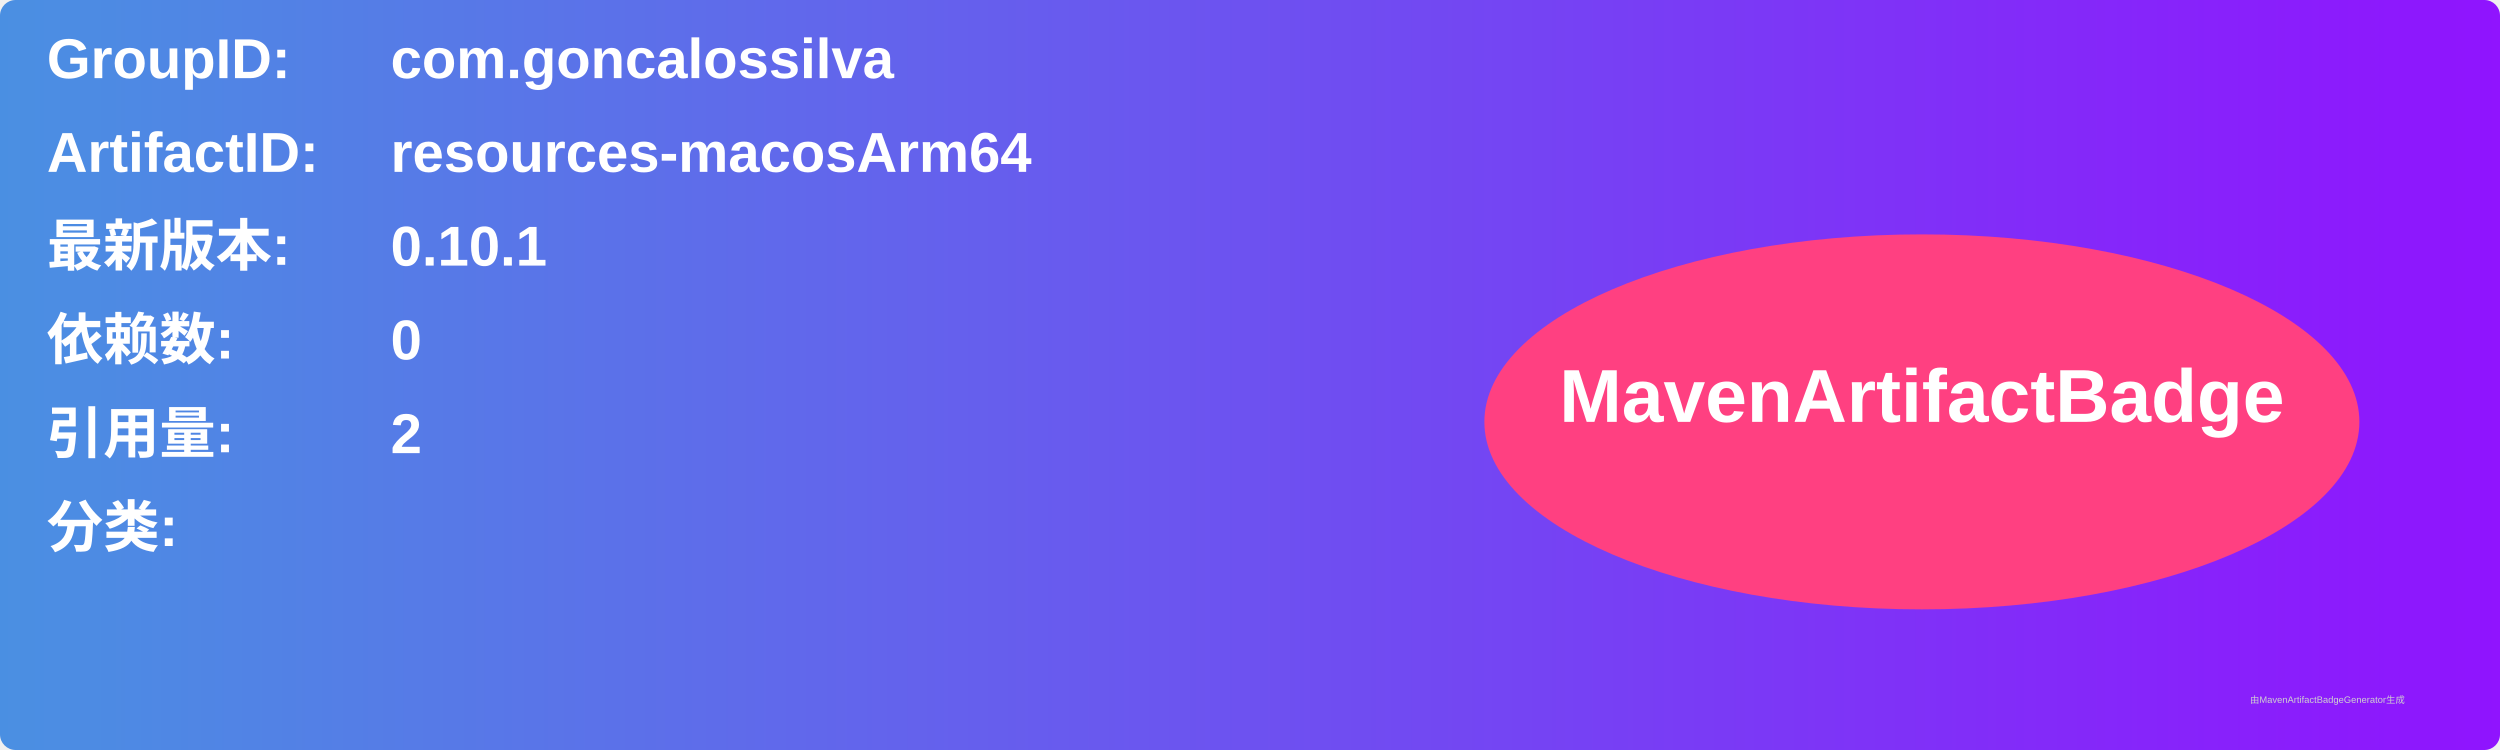
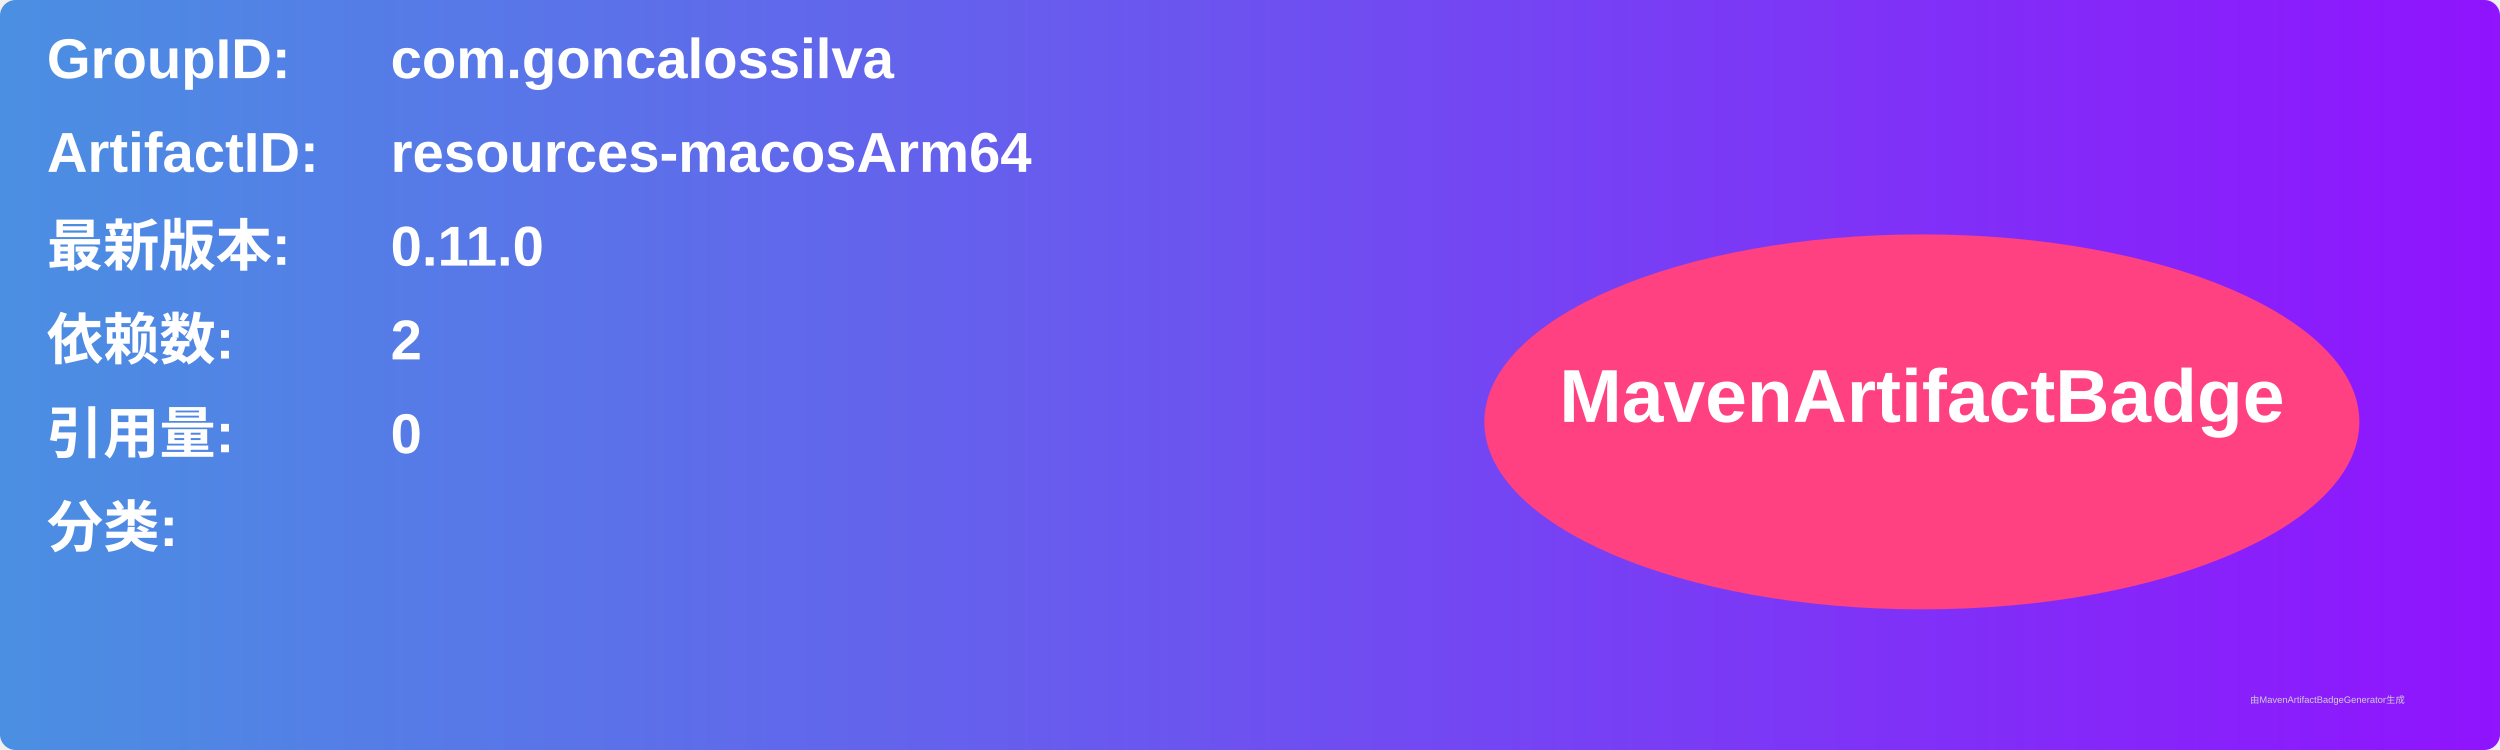
<svg xmlns="http://www.w3.org/2000/svg" width="800" height="240" viewBox="0 0 800 240">
  <linearGradient id="grad" x1="0%" y1="0%" x2="100%" y2="0%">
    <stop offset="0%" stop-color="#4a90e2" />
    <stop offset="100%" stop-color="#9013fe" />
  </linearGradient>
  <rect width="100%" height="100%" rx="5" ry="5" fill="url(#grad)" />
  <g transform="translate(15, 15)">
    <text x="0" y="10" font-family="Arial" font-size="18" fill="white" font-weight="bold" width="260">GroupID:</text>
    <text x="110" y="10" font-family="Arial" font-size="18" fill="white" font-weight="bold" width="460">com.goncalossilva</text>
    <text x="0" y="40" font-family="Arial" font-size="18" fill="white" font-weight="bold" width="260">ArtifactID:</text>
    <text x="110" y="40" font-family="Arial" font-size="18" fill="white" font-weight="bold" width="460">resources-macosArm64</text>
    <text x="0" y="70" font-family="Arial" font-size="18" fill="white" font-weight="bold">最新版本:</text>
    <text x="110" y="70" font-family="Arial" font-size="18" fill="white" font-weight="bold">
-       <tspan font-weight="bold">0.10.1</tspan>
+       <tspan font-weight="bold">0.11.0</tspan>
    </text>
    <text x="0" y="100" font-family="Arial" font-size="18" fill="white" font-weight="bold">依赖数: </text>
    <text x="110" y="100" font-family="Arial" font-size="18" fill="white">
-       <tspan font-weight="bold">0</tspan>
+       <tspan font-weight="bold">2</tspan>
    </text>
    <text x="0" y="130" font-family="Arial" font-size="18" fill="white" font-weight="bold">引用量: </text>
    <text x="110" y="130" font-family="Arial" font-size="18" fill="white">
-       <tspan font-weight="bold">2</tspan>
+       <tspan font-weight="bold">0</tspan>
    </text>
    <text x="0" y="160" font-family="Arial" font-size="18" fill="white" font-weight="bold">分类:</text>
    <text x="10" y="190" font-family="Arial" font-size="10" fill="white">
      <tspan font-weight="bold" />
    </text>
    <ellipse cx="600" cy="120" rx="140" ry="60" fill="#ff4081" />
    <text x="600" y="120" text-anchor="middle" font-family="Arial" font-size="24" fill="white" font-weight="bold">MavenArtifactBadge</text>
  </g>
  <text x="720" y="225" font-family="Arial" font-size="3" fill="#d0d0d0">由MavenArtifactBadgeGenerator生成</text>
</svg>
